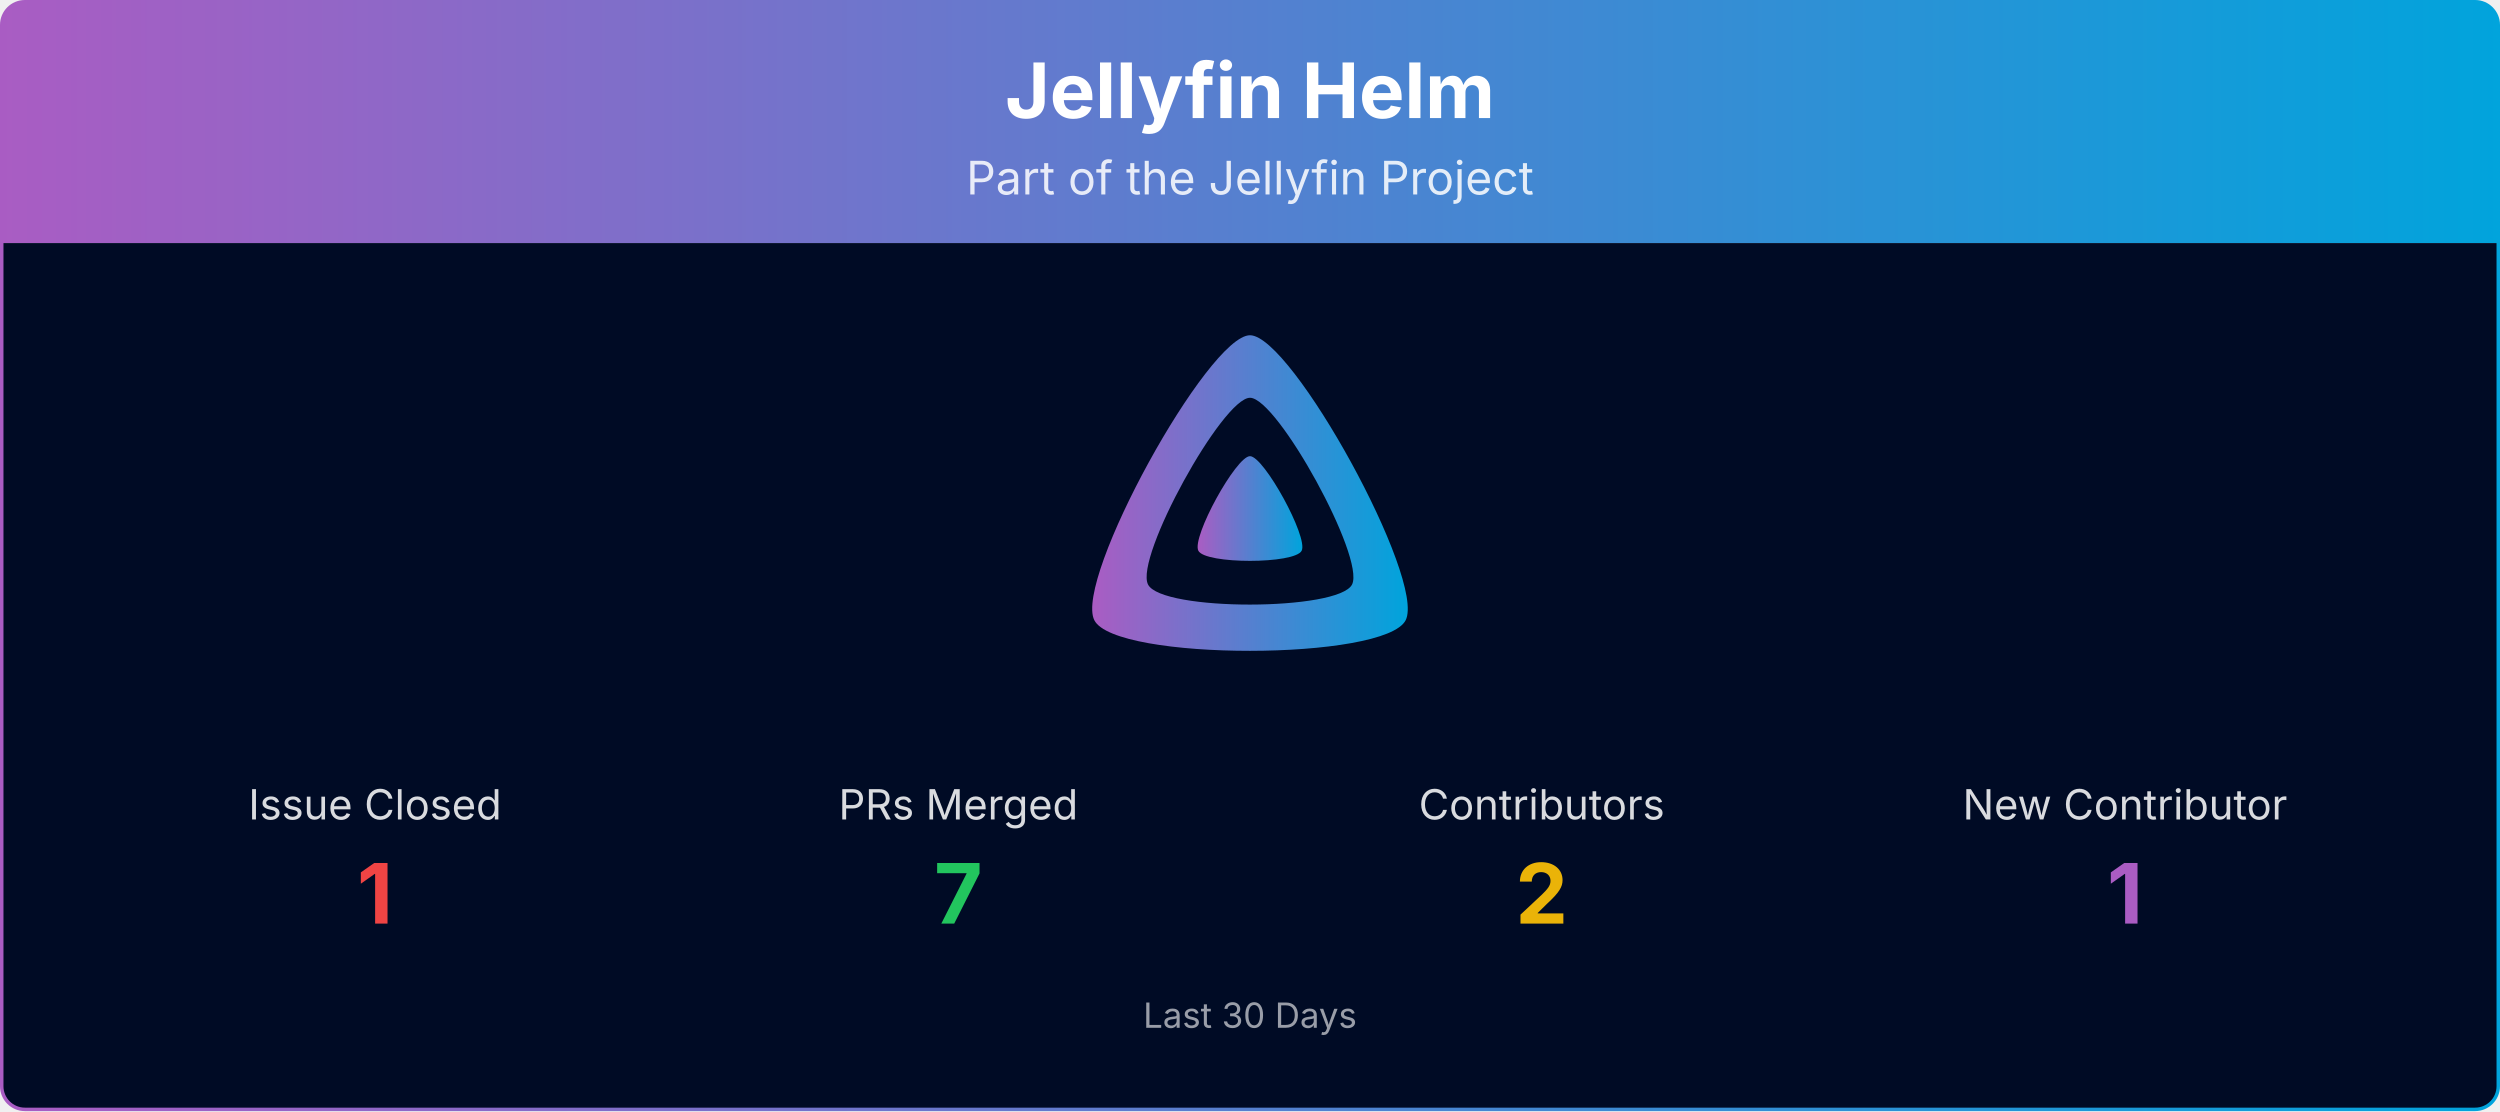
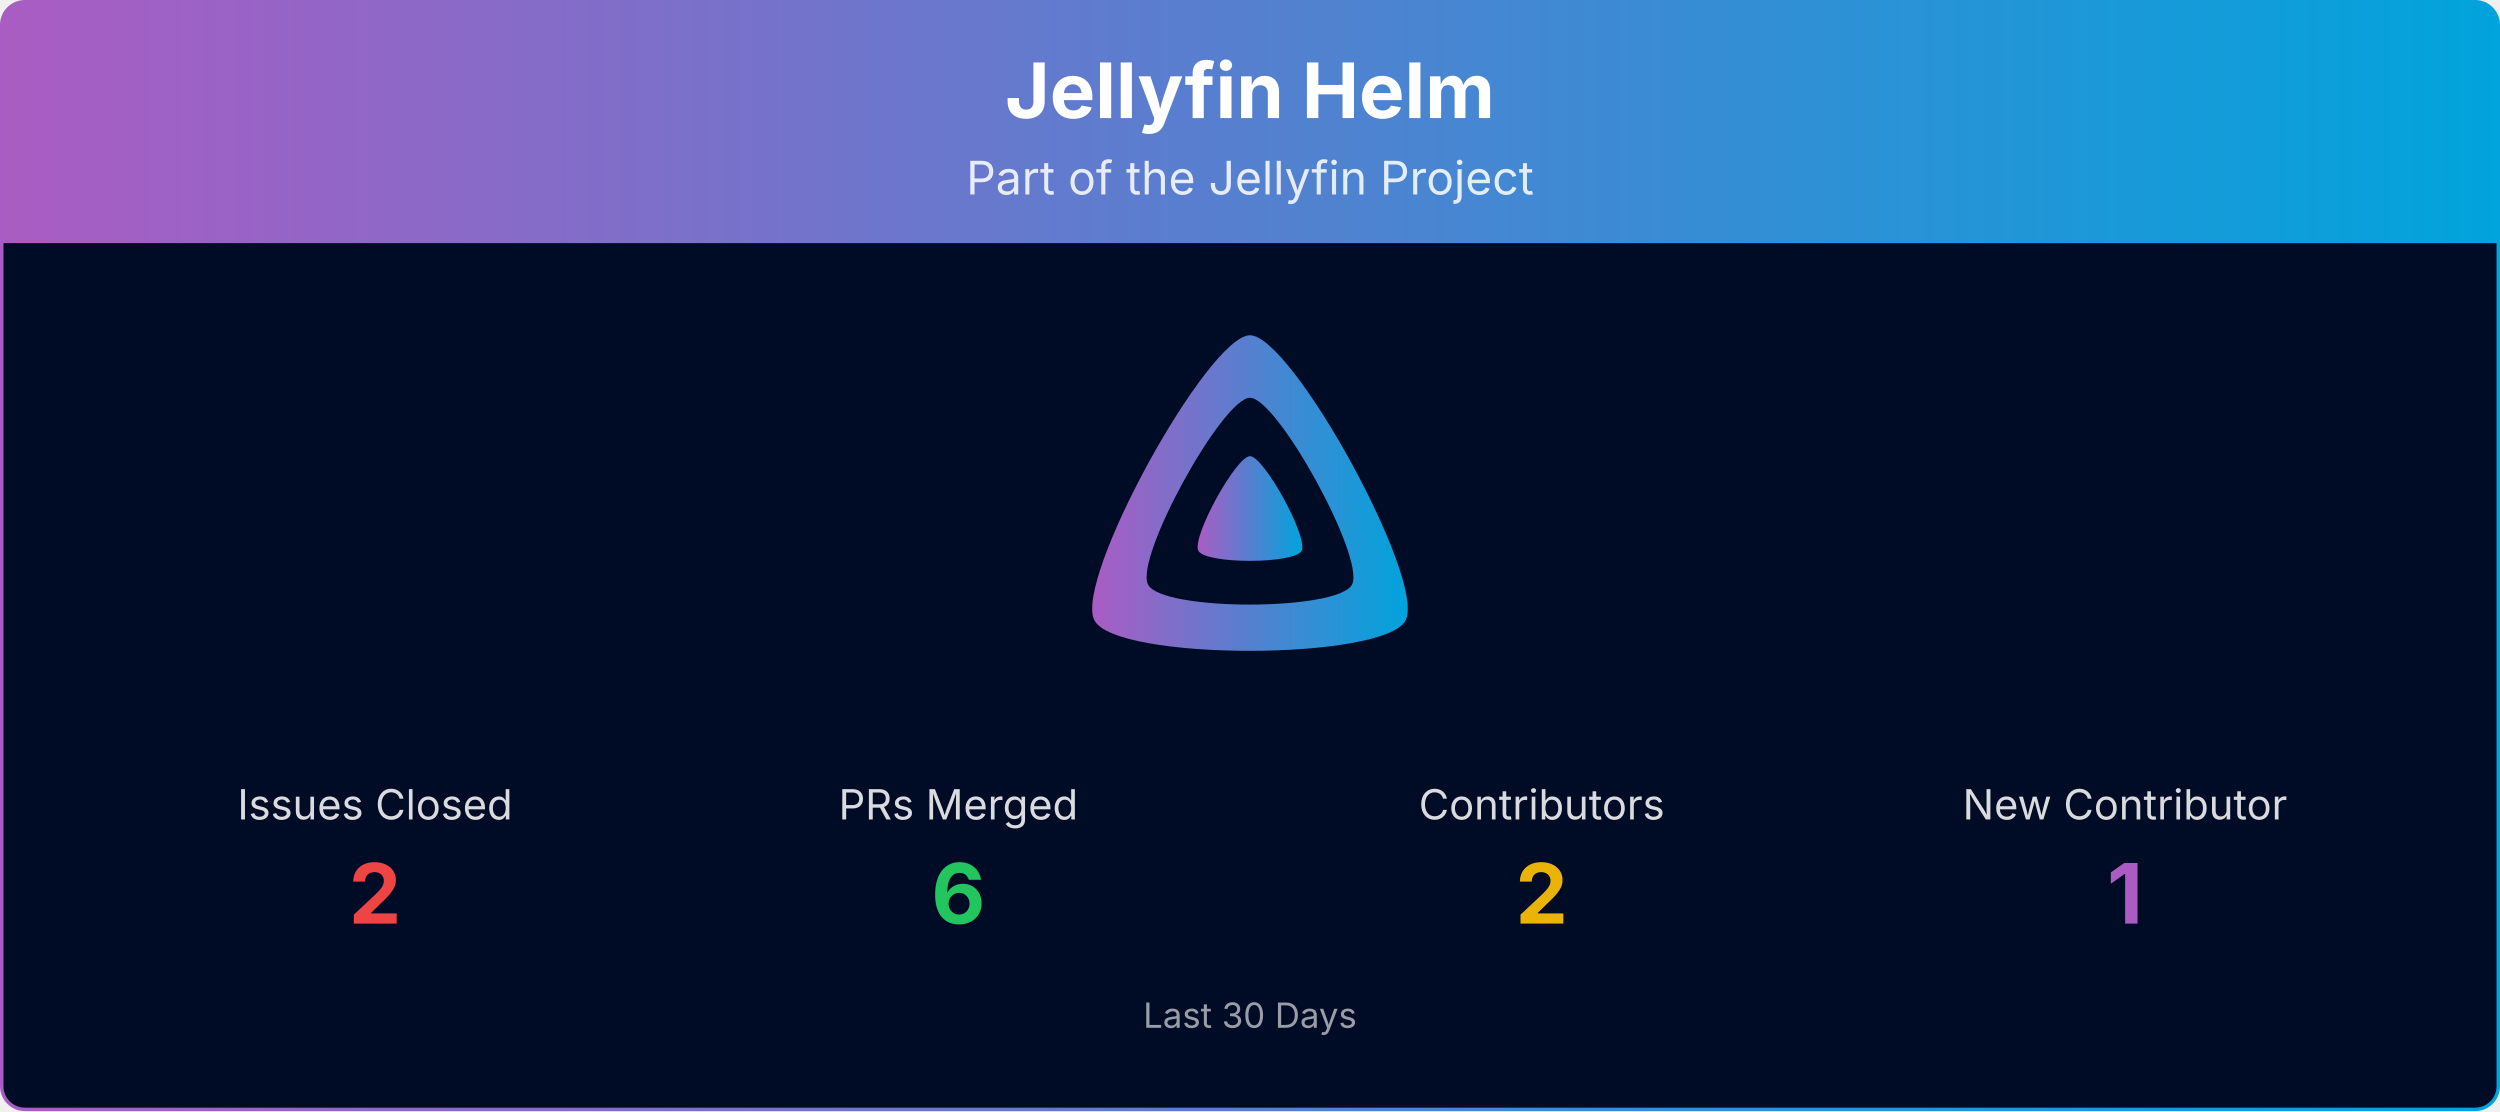
<svg xmlns="http://www.w3.org/2000/svg" viewBox="0 0 1080 480" width="100%" role="img" aria-label="Jellyfin Helm">
  <defs>
    <linearGradient id="banner-jellyfin-helm-grad" x1="0" y1="0" x2="1" y2="0">
      <stop offset="0%" stop-color="#AA5CC3" />
      <stop offset="100%" stop-color="#00A4DC" />
    </linearGradient>
    <clipPath id="banner-jellyfin-helm-grad-clip">
      <rect x="0.75" y="0.75" width="1078.5" height="478.5" rx="10" ry="10" />
    </clipPath>
  </defs>
  <g clip-path="url(#banner-jellyfin-helm-grad-clip)">
    <path d="M0.75,10.75 A10.0,10.0 0 0 1 10.75,0.75 L1069.25,0.75 A10.0,10.0 0 0 1 1079.25,10.75 L1079.25,105.00 L0.75,105.00 Z" fill="url(#banner-jellyfin-helm-grad)" />
    <text x="540.0" y="51" text-anchor="middle" font-size="33" font-weight="700" font-family="Plus Jakarta Sans, system-ui, -apple-system, Segoe UI, sans-serif" fill="#ffffff">Jellyfin Helm</text>
    <text x="540.0" y="84" text-anchor="middle" font-size="20" font-family="Plus Jakarta Sans, system-ui, -apple-system, Segoe UI, sans-serif" fill="#ffffff" opacity="0.85">Part of the Jellyfin Project</text>
    <rect x="0.75" y="105" width="1078.5" height="374.25" fill="#000b25" />
    <g transform="translate(465.00,138.00) scale(0.29297)">
      <path fill="url(#banner-jellyfin-helm-grad)" fill-rule="evenodd" d="M256,23.3c-61.6,0-259.8,359.4-229.6,420.1s429.3,60,459.2,0S317.6,23.3,256,23.3zM406.5,390.8c-19.6,39.3-281.1,39.8-300.9,0s110.1-275.3,150.4-275.3S426.1,351.4,406.5,390.8z" />
      <path fill="url(#banner-jellyfin-helm-grad)" d="M256,201.6c-20.4,0-86.2,119.3-76.2,139.4s142.5,19.9,152.4,0S276.5,201.6,256,201.6z" />
    </g>
-     <text x="162.0" y="354.0" text-anchor="middle" font-size="18" font-family="Plus Jakarta Sans, system-ui, -apple-system, Segoe UI, sans-serif" fill="#ffffff" opacity="0.85">Issue Closed</text>
-     <text x="162.0" y="399.0" text-anchor="middle" font-size="36" font-weight="700" font-family="Plus Jakarta Sans, system-ui, -apple-system, Segoe UI, sans-serif" fill="#ef4444">1</text>
+     <text x="162.0" y="354.0" text-anchor="middle" font-size="18" font-family="Plus Jakarta Sans, system-ui, -apple-system, Segoe UI, sans-serif" fill="#ffffff" opacity="0.85">Issues Closed</text>
+     <text x="162.0" y="399.0" text-anchor="middle" font-size="36" font-weight="700" font-family="Plus Jakarta Sans, system-ui, -apple-system, Segoe UI, sans-serif" fill="#ef4444">2</text>
    <text x="414.0" y="354.0" text-anchor="middle" font-size="18" font-family="Plus Jakarta Sans, system-ui, -apple-system, Segoe UI, sans-serif" fill="#ffffff" opacity="0.85">PRs Merged</text>
-     <text x="414.0" y="399.0" text-anchor="middle" font-size="36" font-weight="700" font-family="Plus Jakarta Sans, system-ui, -apple-system, Segoe UI, sans-serif" fill="#22c55e">7</text>
+     <text x="414.0" y="399.0" text-anchor="middle" font-size="36" font-weight="700" font-family="Plus Jakarta Sans, system-ui, -apple-system, Segoe UI, sans-serif" fill="#22c55e">6</text>
    <text x="666.0" y="354.0" text-anchor="middle" font-size="18" font-family="Plus Jakarta Sans, system-ui, -apple-system, Segoe UI, sans-serif" fill="#ffffff" opacity="0.85">Contributors</text>
    <text x="666.0" y="399.0" text-anchor="middle" font-size="36" font-weight="700" font-family="Plus Jakarta Sans, system-ui, -apple-system, Segoe UI, sans-serif" fill="#eab308">2</text>
    <text x="918.0" y="354.0" text-anchor="middle" font-size="18" font-family="Plus Jakarta Sans, system-ui, -apple-system, Segoe UI, sans-serif" fill="#ffffff" opacity="0.85">New Contributor</text>
    <text x="918.0" y="399.0" text-anchor="middle" font-size="36" font-weight="700" font-family="Plus Jakarta Sans, system-ui, -apple-system, Segoe UI, sans-serif" fill="#AA5CC3">1</text>
    <text x="540.0" y="444.0" text-anchor="middle" font-size="15" font-family="Plus Jakarta Sans, system-ui, -apple-system, Segoe UI, sans-serif" fill="#ffffff" opacity="0.6">Last 30 Days</text>
  </g>
  <rect x="0.75" y="0.75" width="1078.5" height="478.5" rx="10" ry="10" fill="none" stroke="url(#banner-jellyfin-helm-grad)" stroke-width="1.5" />
</svg>
